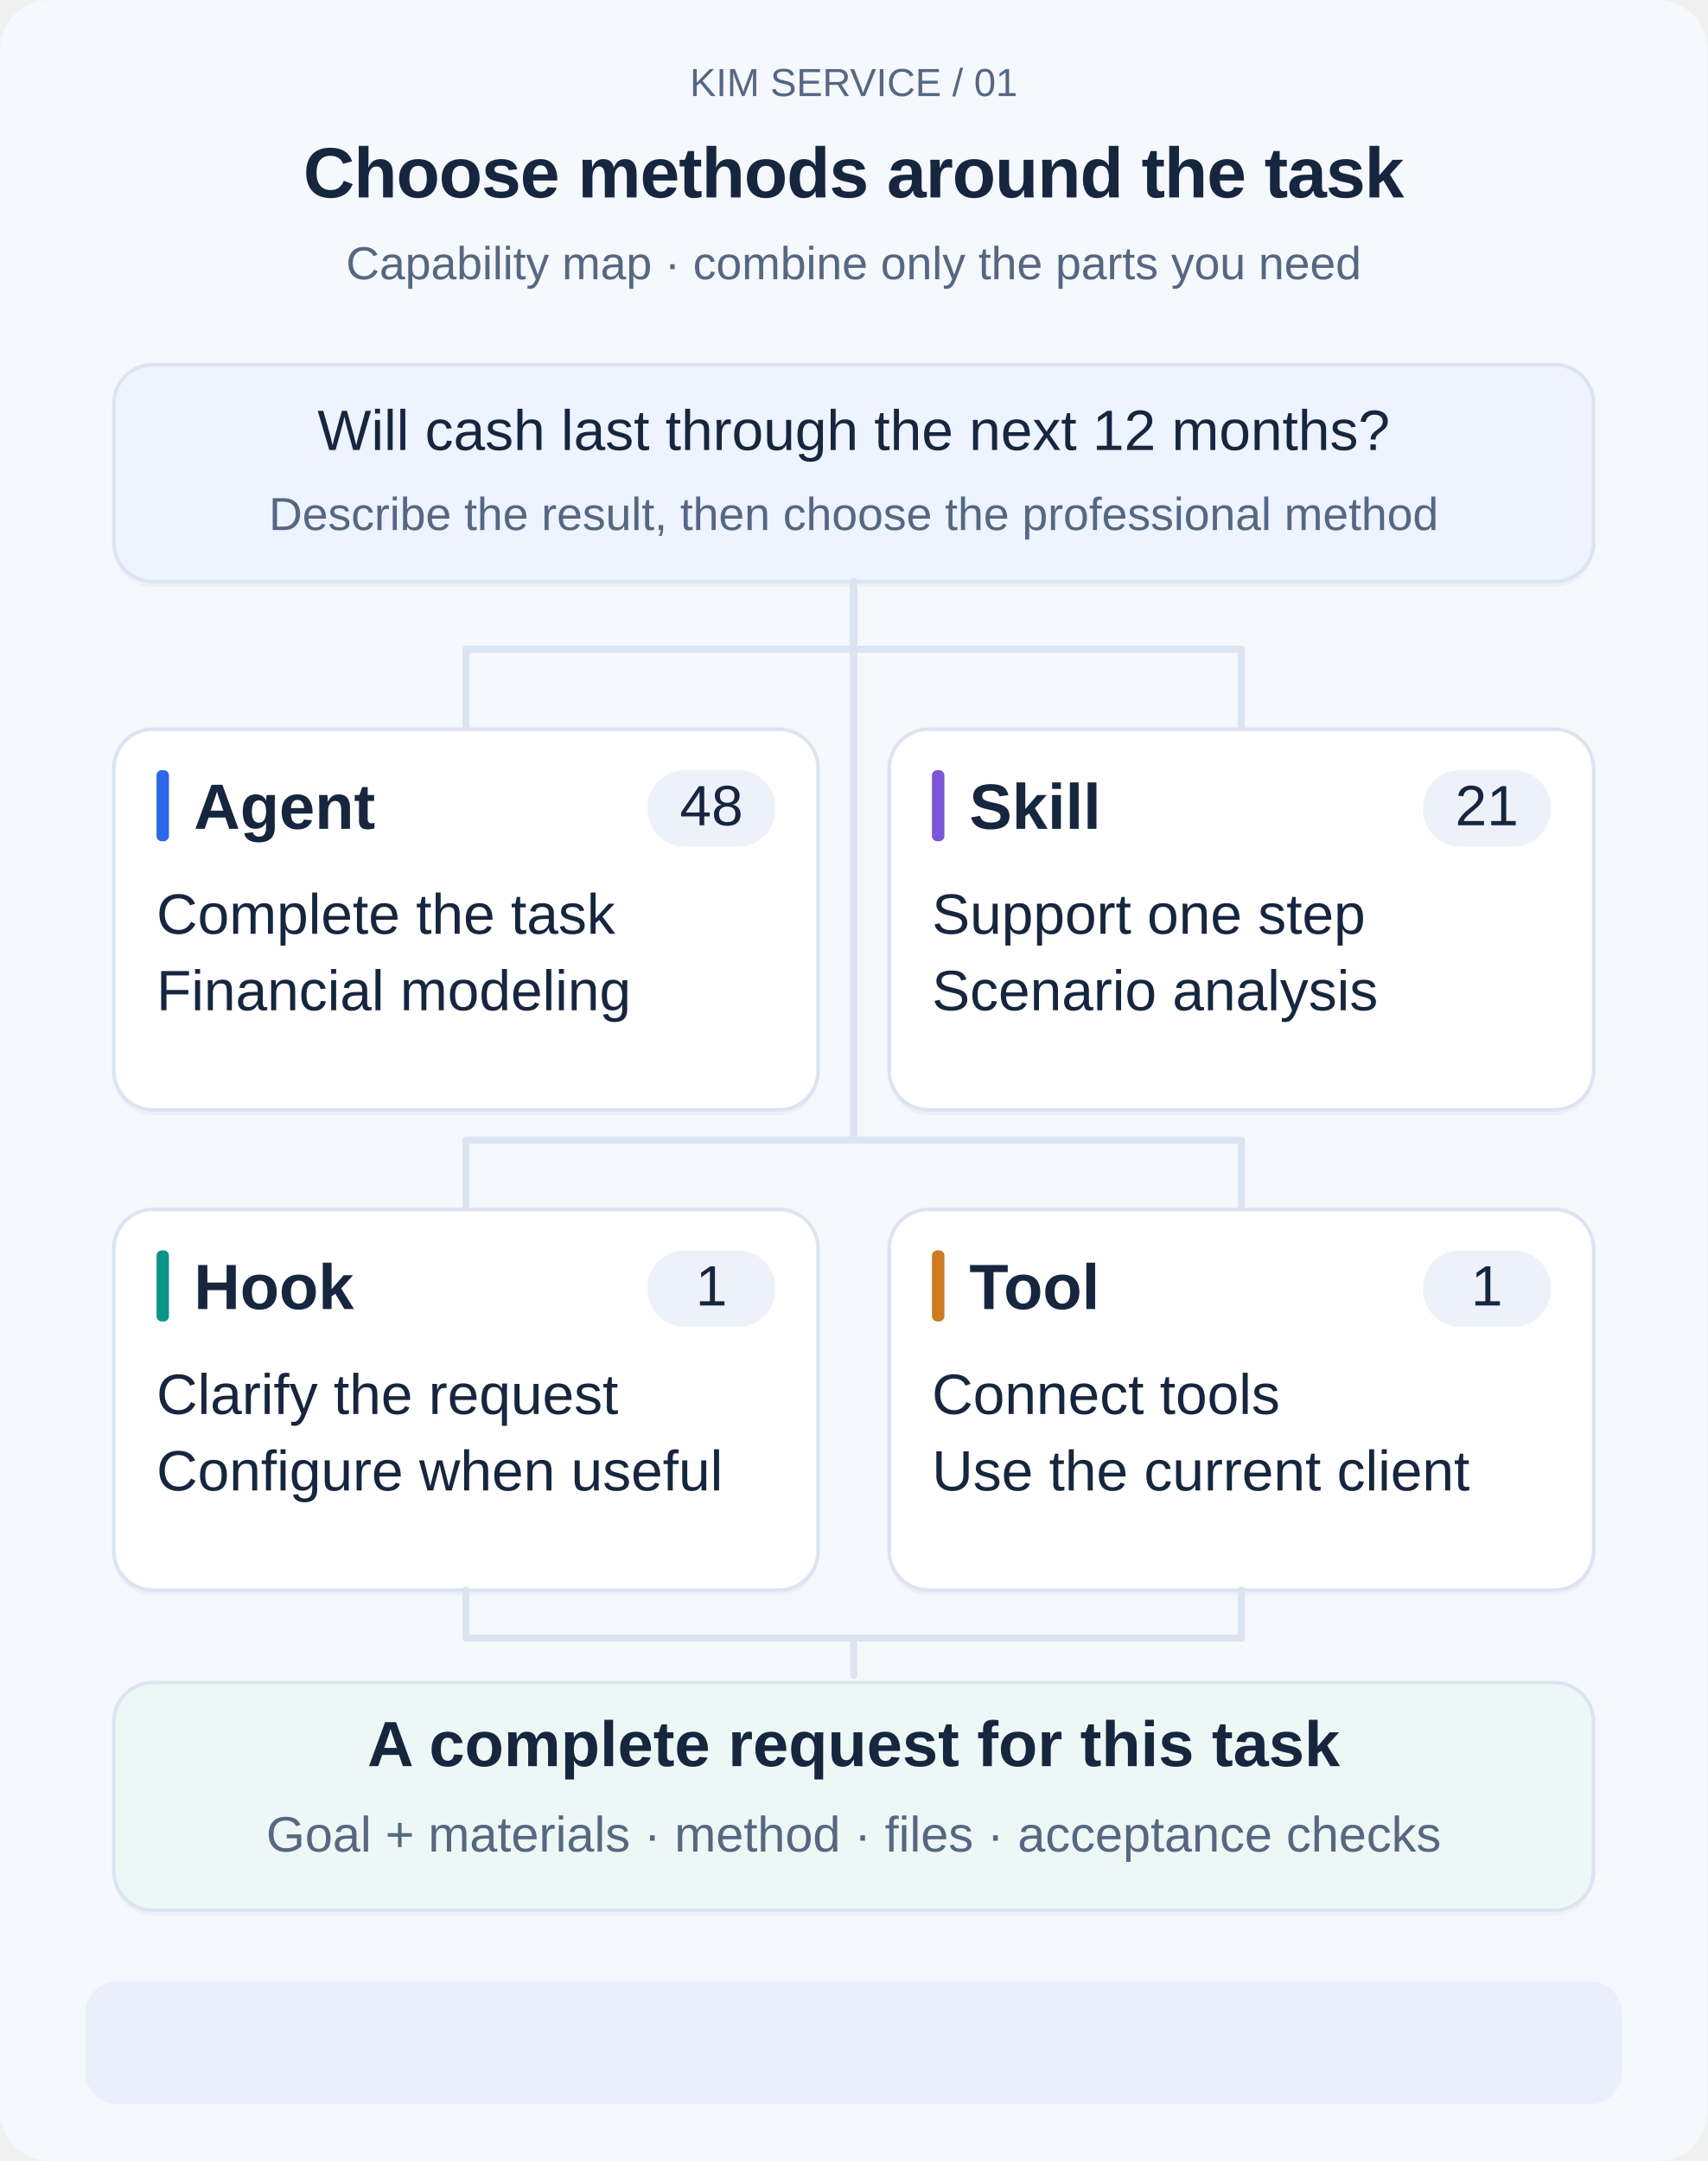
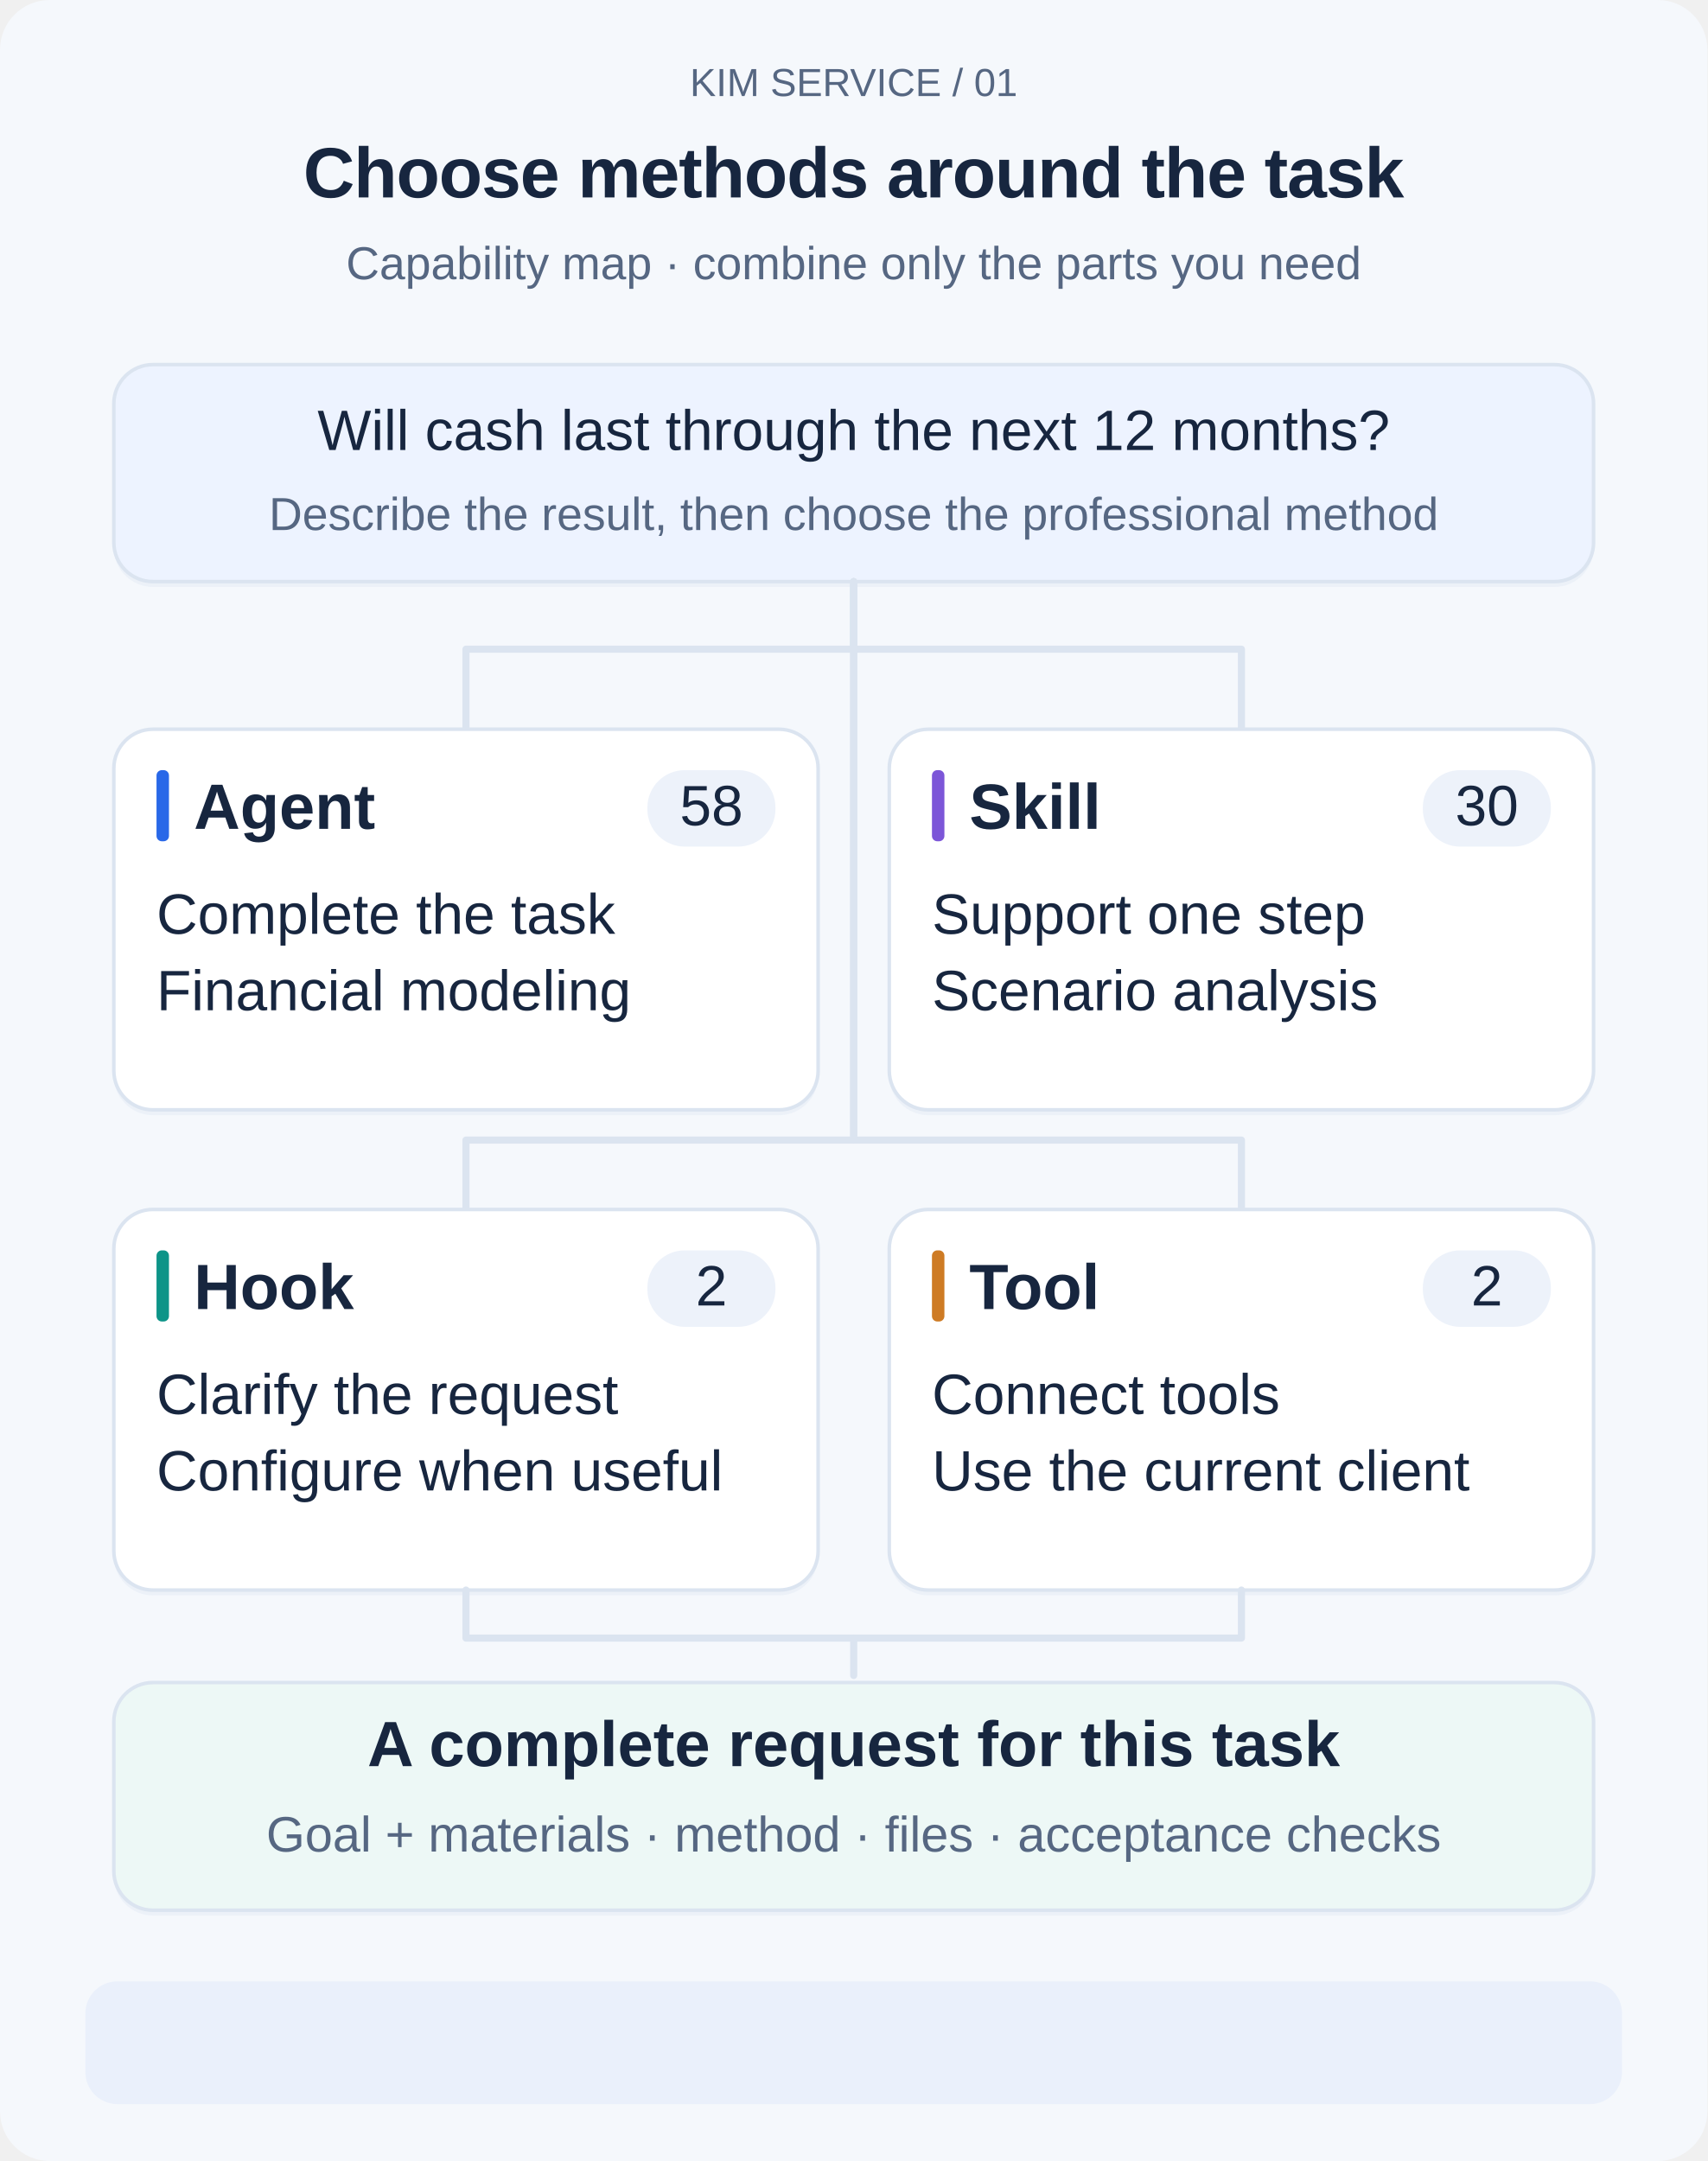
<svg xmlns="http://www.w3.org/2000/svg" width="960" height="1215" viewBox="0 0 960 1215" role="img" aria-labelledby="title desc" lang="en">
  <style>
    text{font-family:Arial,"Noto Sans CJK SC","Microsoft YaHei",sans-serif;fill:#17263f}
    .title{font-size:40px;font-weight:700;letter-spacing:-.5px}.sub{font-size:26px;fill:#566782}
    .label{font-size:36px;font-weight:700}.body{font-size:32px}.note{font-size:28px;fill:#566782}
    .tiny{font-size:22px;fill:#566782}.center{text-anchor:middle}
    .route{fill:none;stroke:#dbe4f0;stroke-width:4;stroke-linecap:round;stroke-linejoin:round}
    .focus{fill:none;stroke-width:4;opacity:0}.trail{fill:none;stroke-width:5;stroke-linecap:round;stroke-dasharray:16 11;opacity:0}
    .phase-copy,.moving-dot{opacity:0}.steady{opacity:0}.phase{animation-duration:20s;animation-iteration-count:infinite;animation-timing-function:linear;animation-fill-mode:both}
    .after{opacity:0;animation-duration:20s;animation-iteration-count:infinite}.before{animation-duration:20s;animation-iteration-count:infinite}.grow{transform-box:fill-box;transform-origin:left center;transform:scaleX(0);animation-duration:20s;animation-iteration-count:infinite}
    @keyframes done0{0%,4%{opacity:0}23%,97%{opacity:1}100%{opacity:0}}@keyframes pending0{0%,4%{opacity:1}23%,97%{opacity:0}100%{opacity:1}}@keyframes fill0{0%,2%{transform:scaleX(0)}23%,97%{transform:scaleX(1)}100%{transform:scaleX(0)}}.after.d0{animation-name:done0}.before.d0{animation-name:pending0}.grow.d0{animation-name:fill0}
@keyframes done1{0%,29%{opacity:0}48%,97%{opacity:1}100%{opacity:0}}@keyframes pending1{0%,29%{opacity:1}48%,97%{opacity:0}100%{opacity:1}}@keyframes fill1{0%,27%{transform:scaleX(0)}48%,97%{transform:scaleX(1)}100%{transform:scaleX(0)}}.after.d1{animation-name:done1}.before.d1{animation-name:pending1}.grow.d1{animation-name:fill1}
@keyframes done2{0%,54%{opacity:0}73%,97%{opacity:1}100%{opacity:0}}@keyframes pending2{0%,54%{opacity:1}73%,97%{opacity:0}100%{opacity:1}}@keyframes fill2{0%,52%{transform:scaleX(0)}73%,97%{transform:scaleX(1)}100%{transform:scaleX(0)}}.after.d2{animation-name:done2}.before.d2{animation-name:pending2}.grow.d2{animation-name:fill2}
@keyframes done3{0%,79%{opacity:0}94%,97%{opacity:1}100%{opacity:0}}@keyframes pending3{0%,79%{opacity:1}94%,97%{opacity:0}100%{opacity:1}}@keyframes fill3{0%,77%{transform:scaleX(0)}94%,97%{transform:scaleX(1)}100%{transform:scaleX(0)}}.after.d3{animation-name:done3}.before.d3{animation-name:pending3}.grow.d3{animation-name:fill3}
    @keyframes phase0{0%,0.000%{opacity:0}1.600%,23.400%{opacity:1}25.000%,100%{opacity:0}}.p0{animation-name:phase0}.trail.p0{animation-name:phase0,stream;animation-duration:20s,1.4s}
@keyframes phase1{0%,25.000%{opacity:0}26.600%,48.400%{opacity:1}50.000%,100%{opacity:0}}.p1{animation-name:phase1}.trail.p1{animation-name:phase1,stream;animation-duration:20s,1.4s}
@keyframes phase2{0%,50.000%{opacity:0}51.600%,73.400%{opacity:1}75.000%,100%{opacity:0}}.p2{animation-name:phase2}.trail.p2{animation-name:phase2,stream;animation-duration:20s,1.4s}
@keyframes phase3{0%,75.000%{opacity:0}76.600%,98.400%{opacity:1}100.000%,100%{opacity:0}}.p3{animation-name:phase3}.trail.p3{animation-name:phase3,stream;animation-duration:20s,1.4s}
    @keyframes stream{to{stroke-dashoffset:-54}}
    @keyframes field-wait{0%,69%{opacity:1}70%,98%{opacity:0}100%{opacity:1}}
    @keyframes field-ready{0%,71%{opacity:0}72%,97%{opacity:1}98%,100%{opacity:0}}
    .swap.before{animation-name:field-wait}.swap.after{animation-name:field-ready}
    @media(prefers-reduced-motion:reduce){.phase,.after,.before,.grow{animation:none}.focus{opacity:.28}.trail{display:none}.phase-copy{display:none}.steady,.after{opacity:1}.before,.moving-dot{display:none}.grow{transform:scaleX(1)}}
    @media print{.phase,.after,.before,.grow{animation:none}.focus{opacity:.28}.trail,.phase-copy,.before,.moving-dot{display:none}.steady,.after{opacity:1}.grow{transform:scaleX(1)}}
  </style>
  <rect width="960" height="1215" rx="28" fill="#f5f8fc" />
  <text x="480" y="54" class="tiny center">KIM SERVICE  /  01</text>
  <text x="480" y="111" class="title center">Choose methods around the task</text>
  <text x="480" y="157" class="sub center">Capability map · combine only the parts you need</text>
  <rect x="64" y="208" width="832" height="122" rx="22" fill="#e8eef7" opacity=".7" />
  <rect x="64" y="205" width="832" height="122" rx="22" fill="#edf3ff" stroke="#dbe4f0" stroke-width="2" />
  <rect class="focus phase p0" x="64" y="205" width="832" height="122" rx="22" stroke="#2968e8" />
  <text x="480" y="253" class="body center">Will cash last through the next 12 months?</text>
  <text x="480" y="298" class="sub center">Describe the result, then choose the professional method</text>
  <path class="route" d="M480 327 V365 H262 V410" />
  <path class="trail phase p0" d="M480 327 V365 H262 V410" stroke="#2968e8" />
  <circle class="moving-dot phase p0" r="6" fill="#2968e8">
    <animateMotion path="M480 327 V365 H262 V410" dur="2.7s" repeatCount="indefinite" />
  </circle>
  <path class="route" d="M480 327 V365 H698 V410" />
  <path class="trail phase p1" d="M480 327 V365 H698 V410" stroke="#7c56d8" />
  <circle class="moving-dot phase p1" r="6" fill="#7c56d8">
    <animateMotion path="M480 327 V365 H698 V410" dur="2.7s" repeatCount="indefinite" />
  </circle>
  <path class="route" d="M480 327 V641 H262 V680" />
  <path class="trail phase p2" d="M480 327 V641 H262 V680" stroke="#0d9488" />
  <circle class="moving-dot phase p2" r="6" fill="#0d9488">
    <animateMotion path="M480 327 V641 H262 V680" dur="2.7s" repeatCount="indefinite" />
  </circle>
  <path class="route" d="M480 327 V641 H698 V680" />
  <path class="trail phase p2" d="M480 327 V641 H698 V680" stroke="#ce7b24" />
  <circle class="moving-dot phase p2" r="6" fill="#ce7b24">
    <animateMotion path="M480 327 V641 H698 V680" dur="2.7s" repeatCount="indefinite" />
  </circle>
  <rect x="64" y="413" width="396" height="214" rx="22" fill="#e8eef7" opacity=".7" />
  <rect x="64" y="410" width="396" height="214" rx="22" fill="#fff" stroke="#dbe4f0" stroke-width="2" />
  <rect class="focus phase p0" x="64" y="410" width="396" height="214" rx="22" stroke="#2968e8" />
  <rect x="88" y="433" width="7" height="40" rx="3" fill="#2968e8" />
  <text x="109" y="466" class="label">Agent</text>
  <rect x="364" y="433" width="72" height="43" rx="21" fill="#edf2fa" />
-   <text x="400" y="464" class="body center">48</text>
+   <text x="400" y="464" class="body center">58</text>
  <text x="88" y="525" class="body">Complete the task</text>
  <text x="88" y="568" class="body">Financial modeling</text>
  <rect x="500" y="413" width="396" height="214" rx="22" fill="#e8eef7" opacity=".7" />
  <rect x="500" y="410" width="396" height="214" rx="22" fill="#fff" stroke="#dbe4f0" stroke-width="2" />
  <rect class="focus phase p1" x="500" y="410" width="396" height="214" rx="22" stroke="#7c56d8" />
  <rect x="524" y="433" width="7" height="40" rx="3" fill="#7c56d8" />
  <text x="545" y="466" class="label">Skill</text>
  <rect x="800" y="433" width="72" height="43" rx="21" fill="#edf2fa" />
-   <text x="836" y="464" class="body center">21</text>
+   <text x="836" y="464" class="body center">30</text>
  <text x="524" y="525" class="body">Support one step</text>
  <text x="524" y="568" class="body">Scenario analysis</text>
  <rect x="64" y="683" width="396" height="214" rx="22" fill="#e8eef7" opacity=".7" />
  <rect x="64" y="680" width="396" height="214" rx="22" fill="#fff" stroke="#dbe4f0" stroke-width="2" />
  <rect class="focus phase p2" x="64" y="680" width="396" height="214" rx="22" stroke="#0d9488" />
  <rect x="88" y="703" width="7" height="40" rx="3" fill="#0d9488" />
  <text x="109" y="736" class="label">Hook</text>
  <rect x="364" y="703" width="72" height="43" rx="21" fill="#edf2fa" />
-   <text x="400" y="734" class="body center">1</text>
+   <text x="400" y="734" class="body center">2</text>
  <text x="88" y="795" class="body">Clarify the request</text>
  <text x="88" y="838" class="body">Configure when useful</text>
  <rect x="500" y="683" width="396" height="214" rx="22" fill="#e8eef7" opacity=".7" />
  <rect x="500" y="680" width="396" height="214" rx="22" fill="#fff" stroke="#dbe4f0" stroke-width="2" />
  <rect class="focus phase p2" x="500" y="680" width="396" height="214" rx="22" stroke="#ce7b24" />
  <rect x="524" y="703" width="7" height="40" rx="3" fill="#ce7b24" />
  <text x="545" y="736" class="label">Tool</text>
  <rect x="800" y="703" width="72" height="43" rx="21" fill="#edf2fa" />
-   <text x="836" y="734" class="body center">1</text>
+   <text x="836" y="734" class="body center">2</text>
  <text x="524" y="795" class="body">Connect tools</text>
  <text x="524" y="838" class="body">Use the current client</text>
  <path class="route" d="M262 894 V921 H480 V942" />
  <path class="trail phase p3" d="M262 894 V921 H480 V942" stroke="#0d9488" />
  <circle class="moving-dot phase p3" r="6" fill="#0d9488">
    <animateMotion path="M262 894 V921 H480 V942" dur="2.7s" repeatCount="indefinite" />
  </circle>
  <path class="route" d="M698 894 V921 H480" />
  <path class="trail phase p3" d="M698 894 V921 H480" stroke="#0d9488" />
  <circle class="moving-dot phase p3" r="6" fill="#0d9488">
    <animateMotion path="M698 894 V921 H480" dur="2.7s" repeatCount="indefinite" />
  </circle>
  <rect x="64" y="949" width="832" height="128" rx="22" fill="#e8eef7" opacity=".7" />
  <rect x="64" y="946" width="832" height="128" rx="22" fill="#edf8f6" stroke="#dbe4f0" stroke-width="2" />
  <rect class="focus phase p3" x="64" y="946" width="832" height="128" rx="22" stroke="#0d9488" />
  <text x="480" y="993" class="label center">A complete request for this task</text>
  <text x="480" y="1041" class="note center">Goal + materials · method · files · acceptance checks</text>
  <rect x="48" y="1114" width="864" height="69" rx="18" fill="#eaf0fb" />
  <text x="480" y="1158" class="note center steady">Select only the methods and materials this task needs</text>
  <text x="480" y="1158" class="note center phase-copy phase p0">Search by goal; inspect the inputs the role needs</text>
  <text x="480" y="1158" class="note center phase-copy phase p1">Read an example and choose relevant Skills</text>
  <text x="480" y="1158" class="note center phase-copy phase p2">Configure Hooks and tools when useful</text>
  <text x="480" y="1158" class="note center phase-copy phase p3">Combine the goal, materials, and method</text>
</svg>
